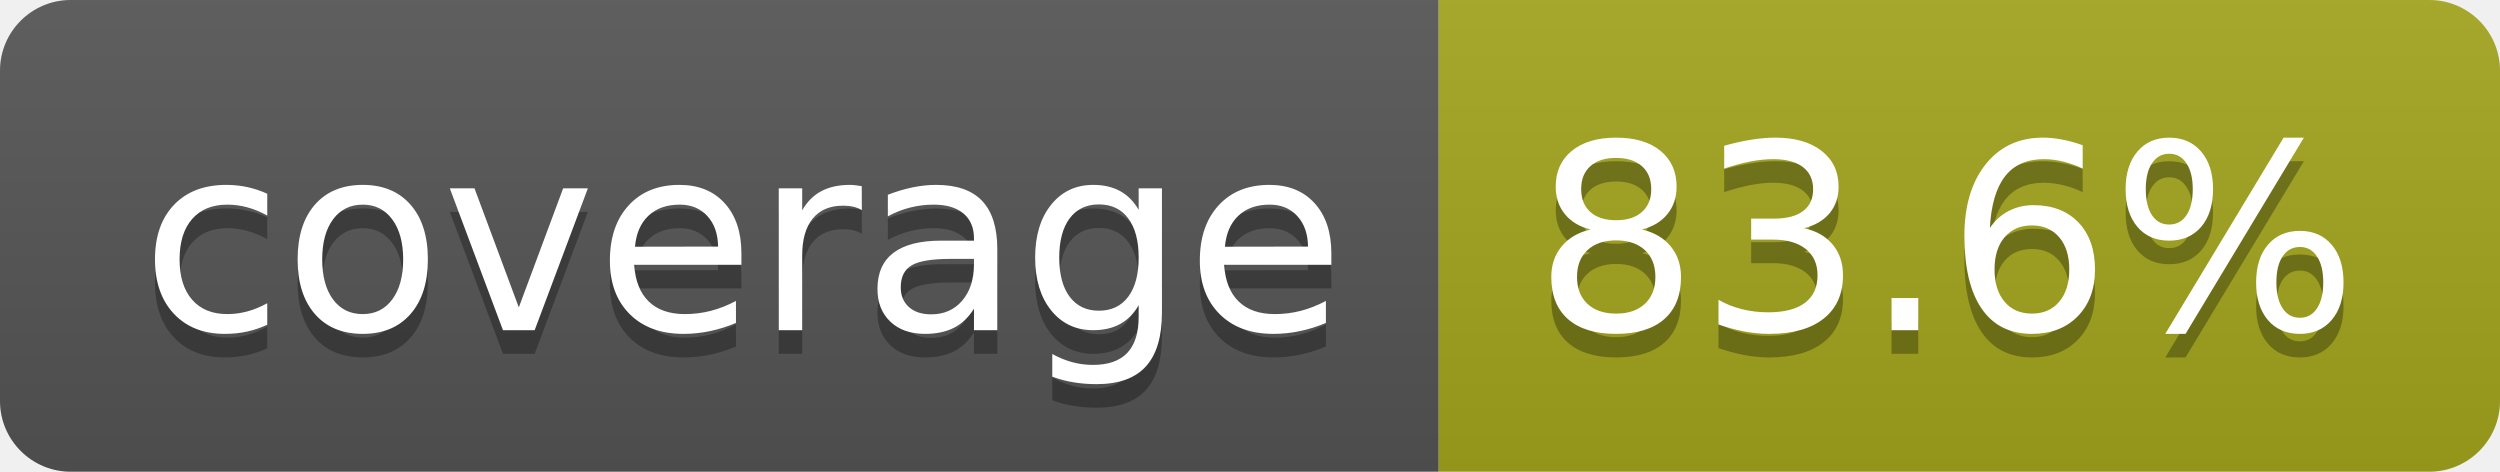
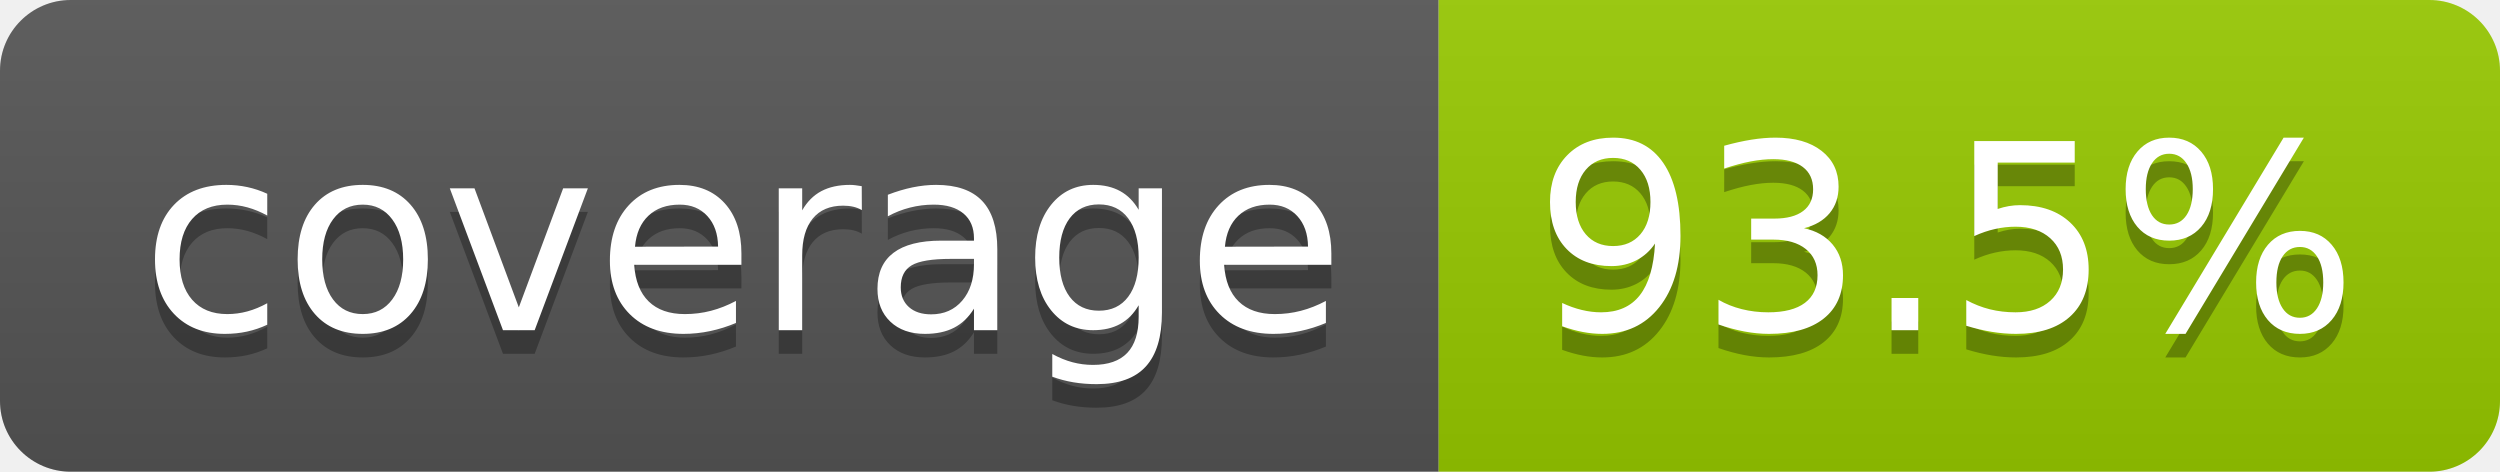
- <svg xmlns="http://www.w3.org/2000/svg" width="106" height="20" role="img" aria-label="coverage: 83.6%">
+ <svg xmlns="http://www.w3.org/2000/svg" width="106" height="20" role="img" aria-label="coverage: 93.5%">
  <linearGradient id="s" x2="0" y2="100%">
    <stop offset="0" stop-color="#bbb" stop-opacity=".1" />
    <stop offset="1" stop-opacity=".1" />
  </linearGradient>
  <clipPath id="r">
    <rect width="106" height="20" rx="3" fill="#fff" />
  </clipPath>
  <g clip-path="url(#r)">
    <rect width="61" height="20" fill="#555" />
-     <rect x="61" width="45" height="20" fill="#a4a61d" />
+     <rect x="61" width="45" height="20" fill="#97ca00" />
    <rect width="106" height="20" fill="url(#s)" />
  </g>
  <g fill="#fff" text-anchor="middle" font-family="Verdana,Geneva,DejaVu Sans,sans-serif" text-rendering="geometricPrecision" font-size="110">
    <text aria-hidden="true" x="315" y="150" fill="#010101" fill-opacity=".3" transform="scale(.1)" textLength="510">coverage</text>
    <text x="315" y="140" transform="scale(.1)" fill="#fff" textLength="510">coverage</text>
-     <text aria-hidden="true" x="825" y="150" fill="#010101" fill-opacity=".3" transform="scale(.1)" textLength="350">83.6%</text>
-     <text x="825" y="140" transform="scale(.1)" fill="#fff" textLength="350">83.6%</text>
+     <text aria-hidden="true" x="825" y="150" fill="#010101" fill-opacity=".3" transform="scale(.1)" textLength="350">93.5%</text>
+     <text x="825" y="140" transform="scale(.1)" fill="#fff" textLength="350">93.5%</text>
  </g>
</svg>
